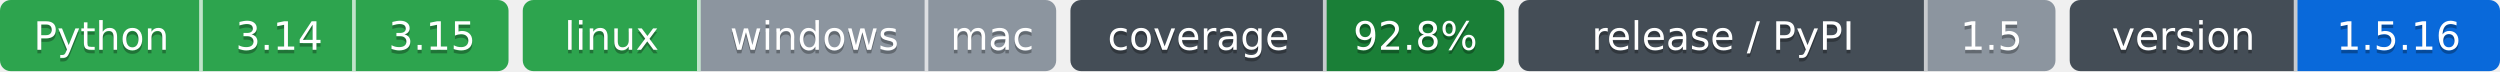
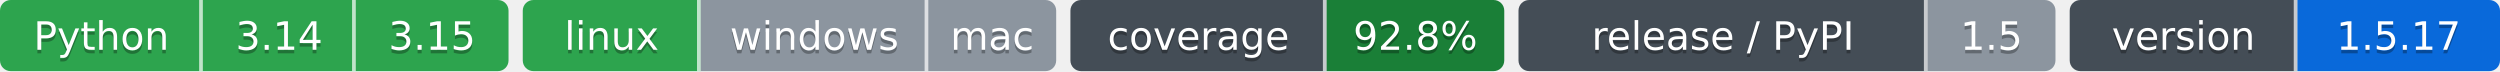
- <svg xmlns="http://www.w3.org/2000/svg" width="703" height="20" role="img" aria-label="Python: CI пройден; 3.14: CI пройден; 3.15: CI пройден; linux: CI пройден; windows: проверка не проводилась; mac: проверка не проводилась; 92.8%: покрытие 92.8%; 1.5: выпуск v1.5.0, на PyPI не публикуется; 1.5.16: версия 1.5.16">
-   <clipPath id="z6eecc0830">
+ <svg xmlns="http://www.w3.org/2000/svg" width="703" height="20" role="img" aria-label="Python: CI пройден; 3.14: CI пройден; 3.15: CI пройден; linux: CI пройден; windows: проверка не проводилась; mac: проверка не проводилась; 92.8%: покрытие 92.8%; 1.5: выпуск v1.5.0, на PyPI не публикуется; 1.5.17: версия 1.5.17">
+   <clipPath id="z0f28d7790">
    <rect width="143" height="20" rx="3" x="0" />
  </clipPath>
-   <clipPath id="z6eecc0831">
+   <clipPath id="z0f28d7791">
    <rect width="150" height="20" rx="3" x="147" />
  </clipPath>
-   <clipPath id="z6eecc0832">
+   <clipPath id="z0f28d7792">
    <rect width="122" height="20" rx="3" x="301" />
  </clipPath>
-   <clipPath id="z6eecc0833">
+   <clipPath id="z0f28d7793">
    <rect width="151" height="20" rx="3" x="427" />
  </clipPath>
-   <clipPath id="z6eecc0834">
+   <clipPath id="z0f28d7794">
    <rect width="121" height="20" rx="3" x="582" />
  </clipPath>
  <g>
-     <rect x="0" width="57" height="20" fill="#2da44e" clip-path="url(#z6eecc0830)" />
-     <rect x="57" width="43" height="20" fill="#2da44e" clip-path="url(#z6eecc0830)" />
-     <rect x="100" width="43" height="20" fill="#2da44e" clip-path="url(#z6eecc0830)" />
-     <rect x="147" width="50" height="20" fill="#2da44e" clip-path="url(#z6eecc0831)" />
-     <rect x="197" width="64" height="20" fill="#8c959f" clip-path="url(#z6eecc0831)" />
-     <rect x="261" width="36" height="20" fill="#8c959f" clip-path="url(#z6eecc0831)" />
-     <rect x="301" width="72" height="20" fill="#444d56" clip-path="url(#z6eecc0832)" />
-     <rect x="373" width="50" height="20" fill="#1a7f37" clip-path="url(#z6eecc0832)" />
-     <rect x="427" width="115" height="20" fill="#444d56" clip-path="url(#z6eecc0833)" />
-     <rect x="542" width="36" height="20" fill="#8c959f" clip-path="url(#z6eecc0833)" />
-     <rect x="582" width="64" height="20" fill="#444d56" clip-path="url(#z6eecc0834)" />
-     <rect x="646" width="57" height="20" fill="#0969da" clip-path="url(#z6eecc0834)" />
+     <rect x="0" width="57" height="20" fill="#2da44e" clip-path="url(#z0f28d7790)" />
+     <rect x="57" width="43" height="20" fill="#2da44e" clip-path="url(#z0f28d7790)" />
+     <rect x="100" width="43" height="20" fill="#2da44e" clip-path="url(#z0f28d7790)" />
+     <rect x="147" width="50" height="20" fill="#2da44e" clip-path="url(#z0f28d7791)" />
+     <rect x="197" width="64" height="20" fill="#8c959f" clip-path="url(#z0f28d7791)" />
+     <rect x="261" width="36" height="20" fill="#8c959f" clip-path="url(#z0f28d7791)" />
+     <rect x="301" width="72" height="20" fill="#444d56" clip-path="url(#z0f28d7792)" />
+     <rect x="373" width="50" height="20" fill="#1a7f37" clip-path="url(#z0f28d7792)" />
+     <rect x="427" width="115" height="20" fill="#444d56" clip-path="url(#z0f28d7793)" />
+     <rect x="542" width="36" height="20" fill="#8c959f" clip-path="url(#z0f28d7793)" />
+     <rect x="582" width="64" height="20" fill="#444d56" clip-path="url(#z0f28d7794)" />
+     <rect x="646" width="57" height="20" fill="#0969da" clip-path="url(#z0f28d7794)" />
    <rect x="56" width="1" height="20" fill="#fff" fill-opacity=".7" />
    <rect x="99" width="1" height="20" fill="#fff" fill-opacity=".7" />
    <rect x="196" width="1" height="20" fill="#fff" fill-opacity=".7" />
    <rect x="260" width="1" height="20" fill="#fff" fill-opacity=".7" />
    <rect x="372" width="1" height="20" fill="#fff" fill-opacity=".7" />
    <rect x="541" width="1" height="20" fill="#fff" fill-opacity=".7" />
    <rect x="645" width="1" height="20" fill="#fff" fill-opacity=".7" />
  </g>
  <g fill="#fff" text-anchor="middle" font-family="Verdana,Geneva,DejaVu Sans,sans-serif" font-size="11">
    <text x="28.5" y="15" fill="#010101" fill-opacity=".3">Python</text>
    <text x="28.5" y="14">Python</text>
    <text x="78.5" y="15" fill="#010101" fill-opacity=".3">3.14</text>
    <text x="78.5" y="14">3.14</text>
    <text x="121.5" y="15" fill="#010101" fill-opacity=".3">3.15</text>
    <text x="121.5" y="14">3.15</text>
    <text x="172.0" y="15" fill="#010101" fill-opacity=".3">linux</text>
    <text x="172.0" y="14">linux</text>
    <text x="229.0" y="15" fill="#010101" fill-opacity=".3">windows</text>
    <text x="229.0" y="14">windows</text>
    <text x="279.0" y="15" fill="#010101" fill-opacity=".3">mac</text>
    <text x="279.0" y="14">mac</text>
    <text x="337.0" y="15" fill="#010101" fill-opacity=".3">coverage</text>
    <text x="337.0" y="14">coverage</text>
    <text x="398.0" y="15" fill="#010101" fill-opacity=".3">92.8%</text>
    <text x="398.0" y="14">92.8%</text>
    <text x="484.5" y="15" fill="#010101" fill-opacity=".3">release / PyPI</text>
    <text x="484.5" y="14">release / PyPI</text>
    <text x="560.0" y="15" fill="#010101" fill-opacity=".3">1.5</text>
    <text x="560.0" y="14">1.5</text>
    <text x="614.0" y="15" fill="#010101" fill-opacity=".3">version</text>
    <text x="614.0" y="14">version</text>
-     <text x="674.5" y="15" fill="#010101" fill-opacity=".3">1.5.16</text>
-     <text x="674.5" y="14">1.5.16</text>
+     <text x="674.5" y="15" fill="#010101" fill-opacity=".3">1.5.17</text>
+     <text x="674.5" y="14">1.5.17</text>
  </g>
</svg>
